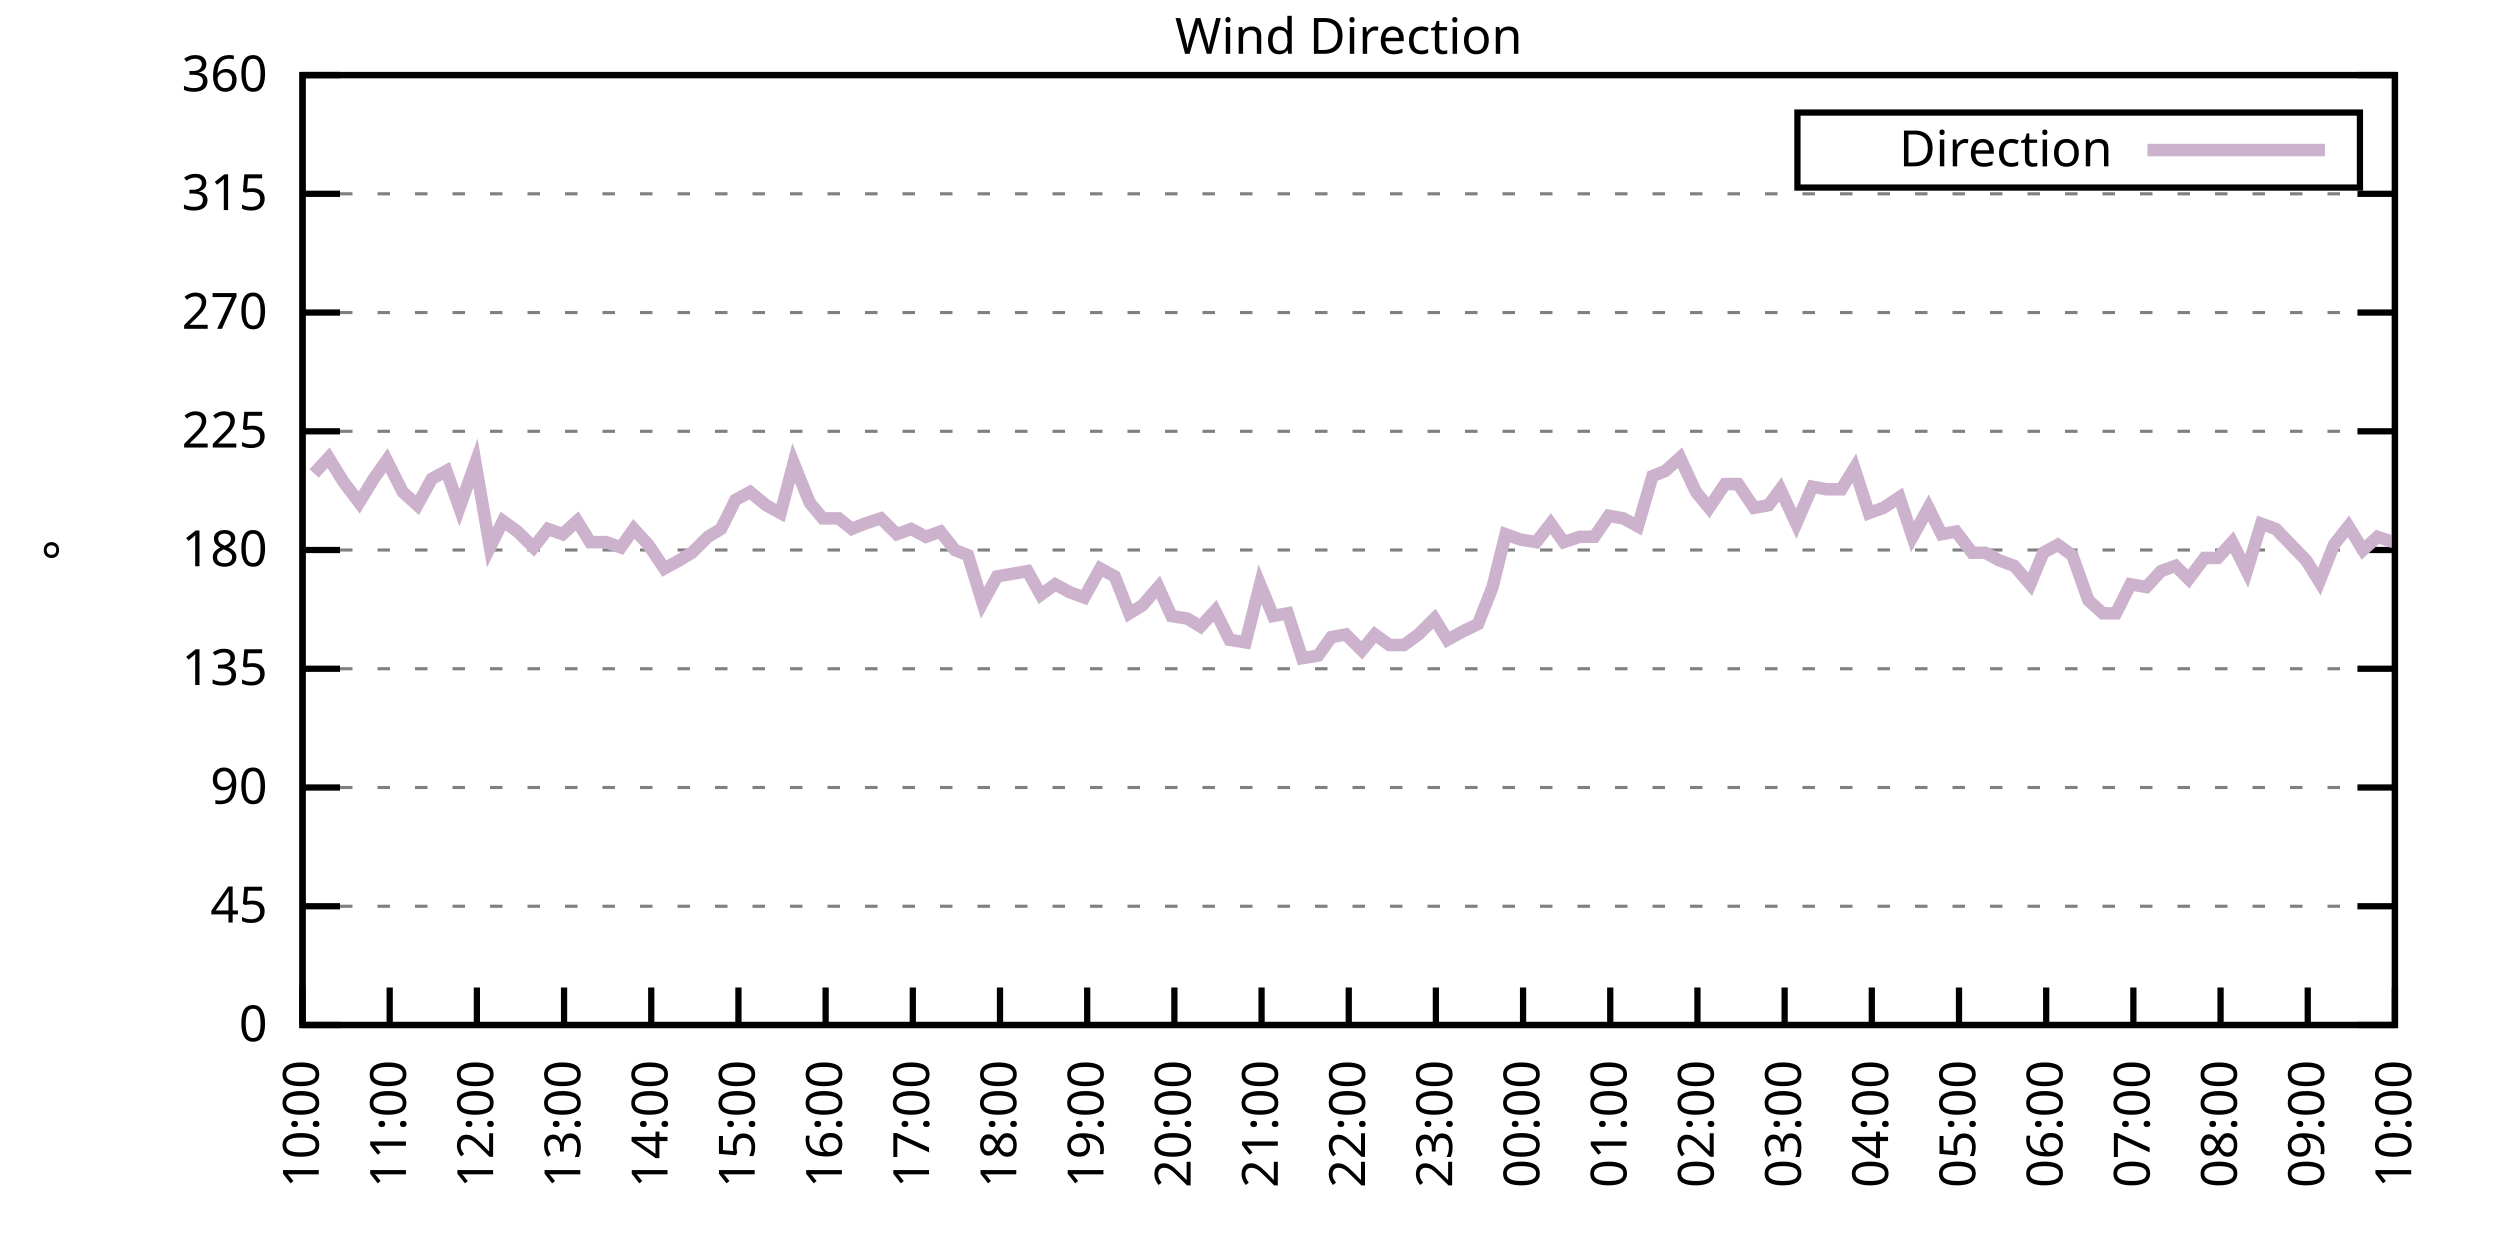
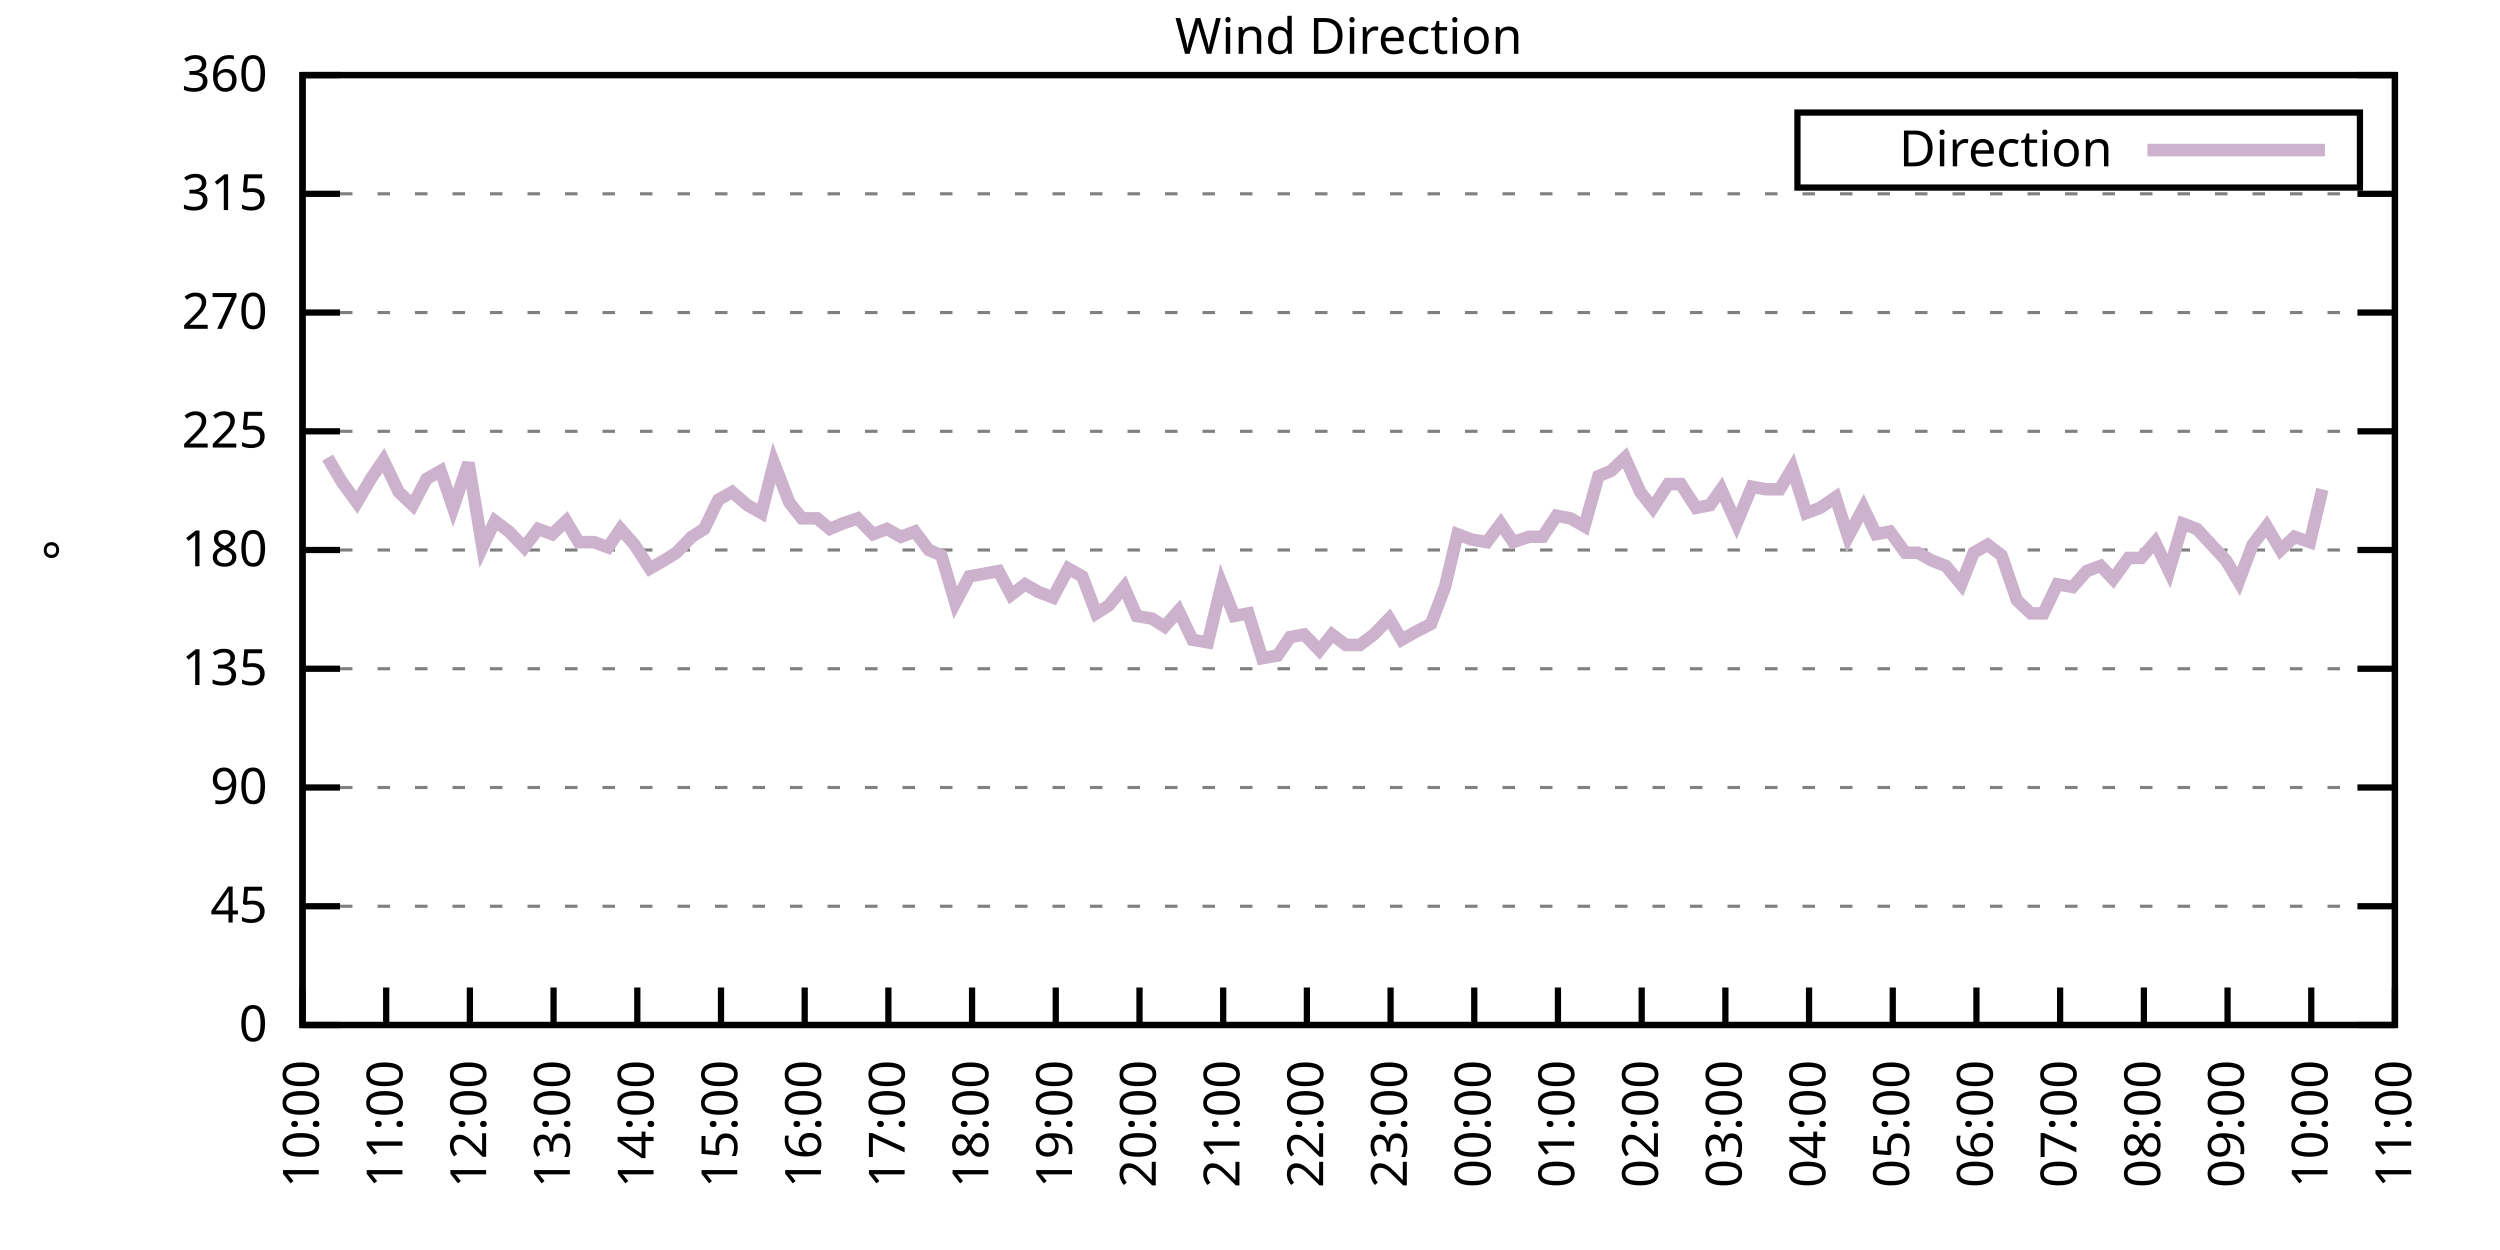
<svg xmlns="http://www.w3.org/2000/svg" xmlns:xlink="http://www.w3.org/1999/xlink" width="400" height="200" viewBox="0 0 400 200">
  <g id="gnuplot_canvas">
    <rect x="0" y="0" width="400" height="200" fill="none" />
    <defs>
      <circle id="gpDot" r="0.5" stroke-width="0.5" stroke="currentColor" />
      <path id="gpPt0" stroke-width="0.333" stroke="currentColor" d="M-1,0 h2 M0,-1 v2" />
      <path id="gpPt1" stroke-width="0.333" stroke="currentColor" d="M-1,-1 L1,1 M1,-1 L-1,1" />
      <path id="gpPt2" stroke-width="0.333" stroke="currentColor" d="M-1,0 L1,0 M0,-1 L0,1 M-1,-1 L1,1 M-1,1 L1,-1" />
      <rect id="gpPt3" stroke-width="0.333" stroke="currentColor" x="-1" y="-1" width="2" height="2" />
      <rect id="gpPt4" stroke-width="0.333" stroke="currentColor" fill="currentColor" x="-1" y="-1" width="2" height="2" />
      <circle id="gpPt5" stroke-width="0.333" stroke="currentColor" cx="0" cy="0" r="1" />
      <use xlink:href="#gpPt5" id="gpPt6" fill="currentColor" stroke="none" />
      <path id="gpPt7" stroke-width="0.333" stroke="currentColor" d="M0,-1.33 L-1.33,0.67 L1.33,0.67 z" />
      <use xlink:href="#gpPt7" id="gpPt8" fill="currentColor" stroke="none" />
      <use xlink:href="#gpPt7" id="gpPt9" stroke="currentColor" transform="rotate(180)" />
      <use xlink:href="#gpPt9" id="gpPt10" fill="currentColor" stroke="none" />
      <use xlink:href="#gpPt3" id="gpPt11" stroke="currentColor" transform="rotate(45)" />
      <use xlink:href="#gpPt11" id="gpPt12" fill="currentColor" stroke="none" />
      <path id="gpPt13" stroke-width="0.333" stroke="currentColor" d="M0,1.330 L1.265,0.411 L0.782,-1.067 L-0.782,-1.076 L-1.265,0.411 z" />
      <use xlink:href="#gpPt13" id="gpPt14" fill="currentColor" stroke="none" />
      <filter id="textbox" filterUnits="objectBoundingBox" x="0" y="0" height="1" width="1">
        <feFlood flood-color="white" flood-opacity="1" result="bgnd" />
        <feComposite in="SourceGraphic" in2="bgnd" operator="atop" />
      </filter>
      <filter id="greybox" filterUnits="objectBoundingBox" x="0" y="0" height="1" width="1">
        <feFlood flood-color="lightgrey" flood-opacity="1" result="grey" />
        <feComposite in="SourceGraphic" in2="grey" operator="atop" />
      </filter>
    </defs>
    <g fill="none" color="white" stroke="currentColor" stroke-width="1.00" stroke-linecap="butt" stroke-linejoin="miter">
</g>
    <g fill="none" color="black" stroke="currentColor" stroke-width="1.00" stroke-linecap="butt" stroke-linejoin="miter">
      <g stroke="none" shape-rendering="crispEdges">
        <polygon fill="rgb(255, 255, 255)" points="48.40,164.00 383.18,164.00 383.18,12.02 48.40,12.02 " />
      </g>
    </g>
    <g fill="none" color="black" stroke="currentColor" stroke-width="1.00" stroke-linecap="butt" stroke-linejoin="miter">
</g>
    <g fill="none" color="black" stroke="black" stroke-width="0.50" stroke-linecap="butt" stroke-linejoin="miter">
</g>
    <g fill="none" color="gray" stroke="currentColor" stroke-width="0.50" stroke-linecap="butt" stroke-linejoin="miter">
      <path stroke="gray" stroke-dasharray="2,4" class="gridline" d="M48.40,164.00 L383.19,164.00  " />
    </g>
    <g fill="none" color="gray" stroke="gray" stroke-width="1.00" stroke-linecap="butt" stroke-linejoin="miter">
</g>
    <g fill="none" color="black" stroke="currentColor" stroke-width="1.00" stroke-linecap="butt" stroke-linejoin="miter">
      <path stroke="black" d="M48.40,164.00 L54.40,164.00 M383.19,164.00 L377.19,164.00  " />
      <g transform="translate(42.80,166.60)" stroke="none" fill="black" font-family="Sans" font-size="8.00" text-anchor="end">
        <text>
          <tspan font-family="Sans"> 0</tspan>
        </text>
      </g>
    </g>
    <g fill="none" color="black" stroke="currentColor" stroke-width="1.00" stroke-linecap="butt" stroke-linejoin="miter">
</g>
    <g fill="none" color="black" stroke="black" stroke-width="0.50" stroke-linecap="butt" stroke-linejoin="miter">
</g>
    <g fill="none" color="gray" stroke="currentColor" stroke-width="0.50" stroke-linecap="butt" stroke-linejoin="miter">
      <path stroke="gray" stroke-dasharray="2,4" class="gridline" d="M48.40,145.00 L383.19,145.00  " />
    </g>
    <g fill="none" color="gray" stroke="gray" stroke-width="1.00" stroke-linecap="butt" stroke-linejoin="miter">
</g>
    <g fill="none" color="black" stroke="currentColor" stroke-width="1.00" stroke-linecap="butt" stroke-linejoin="miter">
      <path stroke="black" d="M48.40,145.00 L54.40,145.00 M383.19,145.00 L377.19,145.00  " />
      <g transform="translate(42.80,147.60)" stroke="none" fill="black" font-family="Sans" font-size="8.00" text-anchor="end">
        <text>
          <tspan font-family="Sans"> 45</tspan>
        </text>
      </g>
    </g>
    <g fill="none" color="black" stroke="currentColor" stroke-width="1.00" stroke-linecap="butt" stroke-linejoin="miter">
</g>
    <g fill="none" color="black" stroke="black" stroke-width="0.50" stroke-linecap="butt" stroke-linejoin="miter">
</g>
    <g fill="none" color="gray" stroke="currentColor" stroke-width="0.50" stroke-linecap="butt" stroke-linejoin="miter">
      <path stroke="gray" stroke-dasharray="2,4" class="gridline" d="M48.40,126.00 L383.19,126.00  " />
    </g>
    <g fill="none" color="gray" stroke="gray" stroke-width="1.00" stroke-linecap="butt" stroke-linejoin="miter">
</g>
    <g fill="none" color="black" stroke="currentColor" stroke-width="1.00" stroke-linecap="butt" stroke-linejoin="miter">
      <path stroke="black" d="M48.40,126.00 L54.40,126.00 M383.19,126.00 L377.19,126.00  " />
      <g transform="translate(42.80,128.60)" stroke="none" fill="black" font-family="Sans" font-size="8.00" text-anchor="end">
        <text>
          <tspan font-family="Sans"> 90</tspan>
        </text>
      </g>
    </g>
    <g fill="none" color="black" stroke="currentColor" stroke-width="1.00" stroke-linecap="butt" stroke-linejoin="miter">
</g>
    <g fill="none" color="black" stroke="black" stroke-width="0.50" stroke-linecap="butt" stroke-linejoin="miter">
</g>
    <g fill="none" color="gray" stroke="currentColor" stroke-width="0.50" stroke-linecap="butt" stroke-linejoin="miter">
      <path stroke="gray" stroke-dasharray="2,4" class="gridline" d="M48.40,107.00 L383.19,107.00  " />
    </g>
    <g fill="none" color="gray" stroke="gray" stroke-width="1.00" stroke-linecap="butt" stroke-linejoin="miter">
</g>
    <g fill="none" color="black" stroke="currentColor" stroke-width="1.00" stroke-linecap="butt" stroke-linejoin="miter">
      <path stroke="black" d="M48.40,107.00 L54.40,107.00 M383.19,107.00 L377.19,107.00  " />
      <g transform="translate(42.80,109.60)" stroke="none" fill="black" font-family="Sans" font-size="8.00" text-anchor="end">
        <text>
          <tspan font-family="Sans"> 135</tspan>
        </text>
      </g>
    </g>
    <g fill="none" color="black" stroke="currentColor" stroke-width="1.00" stroke-linecap="butt" stroke-linejoin="miter">
</g>
    <g fill="none" color="black" stroke="black" stroke-width="0.50" stroke-linecap="butt" stroke-linejoin="miter">
</g>
    <g fill="none" color="gray" stroke="currentColor" stroke-width="0.50" stroke-linecap="butt" stroke-linejoin="miter">
      <path stroke="gray" stroke-dasharray="2,4" class="gridline" d="M48.40,88.00 L383.19,88.00  " />
    </g>
    <g fill="none" color="gray" stroke="gray" stroke-width="1.00" stroke-linecap="butt" stroke-linejoin="miter">
</g>
    <g fill="none" color="black" stroke="currentColor" stroke-width="1.00" stroke-linecap="butt" stroke-linejoin="miter">
      <path stroke="black" d="M48.40,88.00 L54.40,88.00 M383.19,88.00 L377.19,88.00  " />
      <g transform="translate(42.80,90.60)" stroke="none" fill="black" font-family="Sans" font-size="8.00" text-anchor="end">
        <text>
          <tspan font-family="Sans"> 180</tspan>
        </text>
      </g>
    </g>
    <g fill="none" color="black" stroke="currentColor" stroke-width="1.00" stroke-linecap="butt" stroke-linejoin="miter">
</g>
    <g fill="none" color="black" stroke="black" stroke-width="0.50" stroke-linecap="butt" stroke-linejoin="miter">
</g>
    <g fill="none" color="gray" stroke="currentColor" stroke-width="0.50" stroke-linecap="butt" stroke-linejoin="miter">
      <path stroke="gray" stroke-dasharray="2,4" class="gridline" d="M48.40,69.01 L383.19,69.01  " />
    </g>
    <g fill="none" color="gray" stroke="gray" stroke-width="1.00" stroke-linecap="butt" stroke-linejoin="miter">
</g>
    <g fill="none" color="black" stroke="currentColor" stroke-width="1.00" stroke-linecap="butt" stroke-linejoin="miter">
      <path stroke="black" d="M48.40,69.01 L54.40,69.01 M383.19,69.01 L377.19,69.01  " />
      <g transform="translate(42.80,71.61)" stroke="none" fill="black" font-family="Sans" font-size="8.00" text-anchor="end">
        <text>
          <tspan font-family="Sans"> 225</tspan>
        </text>
      </g>
    </g>
    <g fill="none" color="black" stroke="currentColor" stroke-width="1.00" stroke-linecap="butt" stroke-linejoin="miter">
</g>
    <g fill="none" color="black" stroke="black" stroke-width="0.50" stroke-linecap="butt" stroke-linejoin="miter">
</g>
    <g fill="none" color="gray" stroke="currentColor" stroke-width="0.50" stroke-linecap="butt" stroke-linejoin="miter">
      <path stroke="gray" stroke-dasharray="2,4" class="gridline" d="M48.40,50.01 L383.19,50.01  " />
    </g>
    <g fill="none" color="gray" stroke="gray" stroke-width="1.00" stroke-linecap="butt" stroke-linejoin="miter">
</g>
    <g fill="none" color="black" stroke="currentColor" stroke-width="1.00" stroke-linecap="butt" stroke-linejoin="miter">
      <path stroke="black" d="M48.40,50.01 L54.40,50.01 M383.19,50.01 L377.19,50.01  " />
      <g transform="translate(42.80,52.61)" stroke="none" fill="black" font-family="Sans" font-size="8.00" text-anchor="end">
        <text>
          <tspan font-family="Sans"> 270</tspan>
        </text>
      </g>
    </g>
    <g fill="none" color="black" stroke="currentColor" stroke-width="1.00" stroke-linecap="butt" stroke-linejoin="miter">
</g>
    <g fill="none" color="black" stroke="black" stroke-width="0.50" stroke-linecap="butt" stroke-linejoin="miter">
</g>
    <g fill="none" color="gray" stroke="currentColor" stroke-width="0.50" stroke-linecap="butt" stroke-linejoin="miter">
      <path stroke="gray" stroke-dasharray="2,4" class="gridline" d="M48.40,31.01 L383.19,31.01  " />
    </g>
    <g fill="none" color="gray" stroke="gray" stroke-width="1.00" stroke-linecap="butt" stroke-linejoin="miter">
</g>
    <g fill="none" color="black" stroke="currentColor" stroke-width="1.00" stroke-linecap="butt" stroke-linejoin="miter">
      <path stroke="black" d="M48.40,31.01 L54.40,31.01 M383.19,31.01 L377.19,31.01  " />
      <g transform="translate(42.80,33.61)" stroke="none" fill="black" font-family="Sans" font-size="8.00" text-anchor="end">
        <text>
          <tspan font-family="Sans"> 315</tspan>
        </text>
      </g>
    </g>
    <g fill="none" color="black" stroke="currentColor" stroke-width="1.00" stroke-linecap="butt" stroke-linejoin="miter">
</g>
    <g fill="none" color="black" stroke="black" stroke-width="0.50" stroke-linecap="butt" stroke-linejoin="miter">
</g>
    <g fill="none" color="gray" stroke="currentColor" stroke-width="0.50" stroke-linecap="butt" stroke-linejoin="miter">
      <path stroke="gray" stroke-dasharray="2,4" class="gridline" d="M48.40,12.01 L383.19,12.01  " />
    </g>
    <g fill="none" color="gray" stroke="gray" stroke-width="1.00" stroke-linecap="butt" stroke-linejoin="miter">
</g>
    <g fill="none" color="black" stroke="currentColor" stroke-width="1.00" stroke-linecap="butt" stroke-linejoin="miter">
      <path stroke="black" d="M48.40,12.01 L54.40,12.01 M383.19,12.01 L377.19,12.01  " />
      <g transform="translate(42.80,14.61)" stroke="none" fill="black" font-family="Sans" font-size="8.00" text-anchor="end">
        <text>
          <tspan font-family="Sans"> 360</tspan>
        </text>
      </g>
    </g>
    <g fill="none" color="black" stroke="currentColor" stroke-width="1.00" stroke-linecap="butt" stroke-linejoin="miter">
      <path stroke="black" d="M48.40,164.00 L48.40,158.00  " />
      <g transform="translate(51.00,169.60) rotate(270.00)" stroke="none" fill="black" font-family="Sans" font-size="8.00" text-anchor="end">
        <text>
          <tspan font-family="Sans">10:00</tspan>
        </text>
      </g>
    </g>
    <g fill="none" color="black" stroke="currentColor" stroke-width="1.00" stroke-linecap="butt" stroke-linejoin="miter">
-       <path stroke="black" d="M62.35,164.00 L62.35,158.00  " />
-       <g transform="translate(64.95,169.60) rotate(270.00)" stroke="none" fill="black" font-family="Sans" font-size="8.00" text-anchor="end">
+       <path stroke="black" d="M61.79,164.00 L61.79,158.00  " />
+       <g transform="translate(64.39,169.60) rotate(270.00)" stroke="none" fill="black" font-family="Sans" font-size="8.00" text-anchor="end">
        <text>
          <tspan font-family="Sans">11:00</tspan>
        </text>
      </g>
    </g>
    <g fill="none" color="black" stroke="currentColor" stroke-width="1.00" stroke-linecap="butt" stroke-linejoin="miter">
-       <path stroke="black" d="M76.30,164.00 L76.30,158.00  " />
-       <g transform="translate(78.90,169.60) rotate(270.00)" stroke="none" fill="black" font-family="Sans" font-size="8.00" text-anchor="end">
+       <path stroke="black" d="M75.18,164.00 L75.18,158.00  " />
+       <g transform="translate(77.78,169.60) rotate(270.00)" stroke="none" fill="black" font-family="Sans" font-size="8.00" text-anchor="end">
        <text>
          <tspan font-family="Sans">12:00</tspan>
        </text>
      </g>
    </g>
    <g fill="none" color="black" stroke="currentColor" stroke-width="1.00" stroke-linecap="butt" stroke-linejoin="miter">
-       <path stroke="black" d="M90.25,164.00 L90.25,158.00  " />
-       <g transform="translate(92.85,169.60) rotate(270.00)" stroke="none" fill="black" font-family="Sans" font-size="8.00" text-anchor="end">
+       <path stroke="black" d="M88.57,164.00 L88.57,158.00  " />
+       <g transform="translate(91.17,169.60) rotate(270.00)" stroke="none" fill="black" font-family="Sans" font-size="8.00" text-anchor="end">
        <text>
          <tspan font-family="Sans">13:00</tspan>
        </text>
      </g>
    </g>
    <g fill="none" color="black" stroke="currentColor" stroke-width="1.00" stroke-linecap="butt" stroke-linejoin="miter">
-       <path stroke="black" d="M104.20,164.00 L104.20,158.00  " />
-       <g transform="translate(106.80,169.60) rotate(270.00)" stroke="none" fill="black" font-family="Sans" font-size="8.00" text-anchor="end">
+       <path stroke="black" d="M101.97,164.00 L101.97,158.00  " />
+       <g transform="translate(104.57,169.60) rotate(270.00)" stroke="none" fill="black" font-family="Sans" font-size="8.00" text-anchor="end">
        <text>
          <tspan font-family="Sans">14:00</tspan>
        </text>
      </g>
    </g>
    <g fill="none" color="black" stroke="currentColor" stroke-width="1.00" stroke-linecap="butt" stroke-linejoin="miter">
-       <path stroke="black" d="M118.15,164.00 L118.15,158.00  " />
-       <g transform="translate(120.75,169.60) rotate(270.00)" stroke="none" fill="black" font-family="Sans" font-size="8.00" text-anchor="end">
+       <path stroke="black" d="M115.36,164.00 L115.36,158.00  " />
+       <g transform="translate(117.96,169.60) rotate(270.00)" stroke="none" fill="black" font-family="Sans" font-size="8.00" text-anchor="end">
        <text>
          <tspan font-family="Sans">15:00</tspan>
        </text>
      </g>
    </g>
    <g fill="none" color="black" stroke="currentColor" stroke-width="1.00" stroke-linecap="butt" stroke-linejoin="miter">
-       <path stroke="black" d="M132.10,164.00 L132.10,158.00  " />
-       <g transform="translate(134.70,169.60) rotate(270.00)" stroke="none" fill="black" font-family="Sans" font-size="8.00" text-anchor="end">
+       <path stroke="black" d="M128.75,164.00 L128.75,158.00  " />
+       <g transform="translate(131.35,169.60) rotate(270.00)" stroke="none" fill="black" font-family="Sans" font-size="8.00" text-anchor="end">
        <text>
          <tspan font-family="Sans">16:00</tspan>
        </text>
      </g>
    </g>
    <g fill="none" color="black" stroke="currentColor" stroke-width="1.00" stroke-linecap="butt" stroke-linejoin="miter">
-       <path stroke="black" d="M146.05,164.00 L146.05,158.00  " />
-       <g transform="translate(148.65,169.60) rotate(270.00)" stroke="none" fill="black" font-family="Sans" font-size="8.00" text-anchor="end">
+       <path stroke="black" d="M142.14,164.00 L142.14,158.00  " />
+       <g transform="translate(144.74,169.60) rotate(270.00)" stroke="none" fill="black" font-family="Sans" font-size="8.00" text-anchor="end">
        <text>
          <tspan font-family="Sans">17:00</tspan>
        </text>
      </g>
    </g>
    <g fill="none" color="black" stroke="currentColor" stroke-width="1.00" stroke-linecap="butt" stroke-linejoin="miter">
-       <path stroke="black" d="M160.00,164.00 L160.00,158.00  " />
-       <g transform="translate(162.60,169.60) rotate(270.00)" stroke="none" fill="black" font-family="Sans" font-size="8.00" text-anchor="end">
+       <path stroke="black" d="M155.53,164.00 L155.53,158.00  " />
+       <g transform="translate(158.13,169.60) rotate(270.00)" stroke="none" fill="black" font-family="Sans" font-size="8.00" text-anchor="end">
        <text>
          <tspan font-family="Sans">18:00</tspan>
        </text>
      </g>
    </g>
    <g fill="none" color="black" stroke="currentColor" stroke-width="1.00" stroke-linecap="butt" stroke-linejoin="miter">
-       <path stroke="black" d="M173.95,164.00 L173.95,158.00  " />
-       <g transform="translate(176.55,169.60) rotate(270.00)" stroke="none" fill="black" font-family="Sans" font-size="8.00" text-anchor="end">
+       <path stroke="black" d="M168.92,164.00 L168.92,158.00  " />
+       <g transform="translate(171.52,169.60) rotate(270.00)" stroke="none" fill="black" font-family="Sans" font-size="8.00" text-anchor="end">
        <text>
          <tspan font-family="Sans">19:00</tspan>
        </text>
      </g>
    </g>
    <g fill="none" color="black" stroke="currentColor" stroke-width="1.00" stroke-linecap="butt" stroke-linejoin="miter">
-       <path stroke="black" d="M187.90,164.00 L187.90,158.00  " />
-       <g transform="translate(190.50,169.60) rotate(270.00)" stroke="none" fill="black" font-family="Sans" font-size="8.00" text-anchor="end">
+       <path stroke="black" d="M182.32,164.00 L182.32,158.00  " />
+       <g transform="translate(184.92,169.60) rotate(270.00)" stroke="none" fill="black" font-family="Sans" font-size="8.00" text-anchor="end">
        <text>
          <tspan font-family="Sans">20:00</tspan>
        </text>
      </g>
    </g>
    <g fill="none" color="black" stroke="currentColor" stroke-width="1.00" stroke-linecap="butt" stroke-linejoin="miter">
-       <path stroke="black" d="M201.85,164.00 L201.85,158.00  " />
-       <g transform="translate(204.45,169.60) rotate(270.00)" stroke="none" fill="black" font-family="Sans" font-size="8.00" text-anchor="end">
+       <path stroke="black" d="M195.71,164.00 L195.71,158.00  " />
+       <g transform="translate(198.31,169.60) rotate(270.00)" stroke="none" fill="black" font-family="Sans" font-size="8.00" text-anchor="end">
        <text>
          <tspan font-family="Sans">21:00</tspan>
        </text>
      </g>
    </g>
    <g fill="none" color="black" stroke="currentColor" stroke-width="1.00" stroke-linecap="butt" stroke-linejoin="miter">
-       <path stroke="black" d="M215.80,164.00 L215.80,158.00  " />
-       <g transform="translate(218.40,169.60) rotate(270.00)" stroke="none" fill="black" font-family="Sans" font-size="8.00" text-anchor="end">
+       <path stroke="black" d="M209.10,164.00 L209.10,158.00  " />
+       <g transform="translate(211.70,169.60) rotate(270.00)" stroke="none" fill="black" font-family="Sans" font-size="8.00" text-anchor="end">
        <text>
          <tspan font-family="Sans">22:00</tspan>
        </text>
      </g>
    </g>
    <g fill="none" color="black" stroke="currentColor" stroke-width="1.00" stroke-linecap="butt" stroke-linejoin="miter">
-       <path stroke="black" d="M229.74,164.00 L229.74,158.00  " />
-       <g transform="translate(232.34,169.60) rotate(270.00)" stroke="none" fill="black" font-family="Sans" font-size="8.00" text-anchor="end">
+       <path stroke="black" d="M222.49,164.00 L222.49,158.00  " />
+       <g transform="translate(225.09,169.60) rotate(270.00)" stroke="none" fill="black" font-family="Sans" font-size="8.00" text-anchor="end">
        <text>
          <tspan font-family="Sans">23:00</tspan>
        </text>
      </g>
    </g>
    <g fill="none" color="black" stroke="currentColor" stroke-width="1.00" stroke-linecap="butt" stroke-linejoin="miter">
-       <path stroke="black" d="M243.69,164.00 L243.69,158.00  " />
-       <g transform="translate(246.29,169.60) rotate(270.00)" stroke="none" fill="black" font-family="Sans" font-size="8.00" text-anchor="end">
+       <path stroke="black" d="M235.88,164.00 L235.88,158.00  " />
+       <g transform="translate(238.48,169.60) rotate(270.00)" stroke="none" fill="black" font-family="Sans" font-size="8.00" text-anchor="end">
        <text>
          <tspan font-family="Sans">00:00</tspan>
        </text>
      </g>
    </g>
    <g fill="none" color="black" stroke="currentColor" stroke-width="1.00" stroke-linecap="butt" stroke-linejoin="miter">
-       <path stroke="black" d="M257.64,164.00 L257.64,158.00  " />
-       <g transform="translate(260.24,169.60) rotate(270.00)" stroke="none" fill="black" font-family="Sans" font-size="8.00" text-anchor="end">
+       <path stroke="black" d="M249.27,164.00 L249.27,158.00  " />
+       <g transform="translate(251.87,169.60) rotate(270.00)" stroke="none" fill="black" font-family="Sans" font-size="8.00" text-anchor="end">
        <text>
          <tspan font-family="Sans">01:00</tspan>
        </text>
      </g>
    </g>
    <g fill="none" color="black" stroke="currentColor" stroke-width="1.00" stroke-linecap="butt" stroke-linejoin="miter">
-       <path stroke="black" d="M271.59,164.00 L271.59,158.00  " />
-       <g transform="translate(274.19,169.60) rotate(270.00)" stroke="none" fill="black" font-family="Sans" font-size="8.00" text-anchor="end">
+       <path stroke="black" d="M262.67,164.00 L262.67,158.00  " />
+       <g transform="translate(265.27,169.60) rotate(270.00)" stroke="none" fill="black" font-family="Sans" font-size="8.00" text-anchor="end">
        <text>
          <tspan font-family="Sans">02:00</tspan>
        </text>
      </g>
    </g>
    <g fill="none" color="black" stroke="currentColor" stroke-width="1.00" stroke-linecap="butt" stroke-linejoin="miter">
-       <path stroke="black" d="M285.54,164.00 L285.54,158.00  " />
-       <g transform="translate(288.14,169.60) rotate(270.00)" stroke="none" fill="black" font-family="Sans" font-size="8.00" text-anchor="end">
+       <path stroke="black" d="M276.06,164.00 L276.06,158.00  " />
+       <g transform="translate(278.66,169.60) rotate(270.00)" stroke="none" fill="black" font-family="Sans" font-size="8.00" text-anchor="end">
        <text>
          <tspan font-family="Sans">03:00</tspan>
        </text>
      </g>
    </g>
    <g fill="none" color="black" stroke="currentColor" stroke-width="1.00" stroke-linecap="butt" stroke-linejoin="miter">
-       <path stroke="black" d="M299.49,164.00 L299.49,158.00  " />
-       <g transform="translate(302.09,169.60) rotate(270.00)" stroke="none" fill="black" font-family="Sans" font-size="8.00" text-anchor="end">
+       <path stroke="black" d="M289.45,164.00 L289.45,158.00  " />
+       <g transform="translate(292.05,169.60) rotate(270.00)" stroke="none" fill="black" font-family="Sans" font-size="8.00" text-anchor="end">
        <text>
          <tspan font-family="Sans">04:00</tspan>
        </text>
      </g>
    </g>
    <g fill="none" color="black" stroke="currentColor" stroke-width="1.00" stroke-linecap="butt" stroke-linejoin="miter">
-       <path stroke="black" d="M313.44,164.00 L313.44,158.00  " />
-       <g transform="translate(316.04,169.60) rotate(270.00)" stroke="none" fill="black" font-family="Sans" font-size="8.00" text-anchor="end">
+       <path stroke="black" d="M302.84,164.00 L302.84,158.00  " />
+       <g transform="translate(305.44,169.60) rotate(270.00)" stroke="none" fill="black" font-family="Sans" font-size="8.00" text-anchor="end">
        <text>
          <tspan font-family="Sans">05:00</tspan>
        </text>
      </g>
    </g>
    <g fill="none" color="black" stroke="currentColor" stroke-width="1.00" stroke-linecap="butt" stroke-linejoin="miter">
-       <path stroke="black" d="M327.39,164.00 L327.39,158.00  " />
-       <g transform="translate(329.99,169.60) rotate(270.00)" stroke="none" fill="black" font-family="Sans" font-size="8.00" text-anchor="end">
+       <path stroke="black" d="M316.23,164.00 L316.23,158.00  " />
+       <g transform="translate(318.83,169.60) rotate(270.00)" stroke="none" fill="black" font-family="Sans" font-size="8.00" text-anchor="end">
        <text>
          <tspan font-family="Sans">06:00</tspan>
        </text>
      </g>
    </g>
    <g fill="none" color="black" stroke="currentColor" stroke-width="1.00" stroke-linecap="butt" stroke-linejoin="miter">
-       <path stroke="black" d="M341.34,164.00 L341.34,158.00  " />
-       <g transform="translate(343.94,169.60) rotate(270.00)" stroke="none" fill="black" font-family="Sans" font-size="8.00" text-anchor="end">
+       <path stroke="black" d="M329.62,164.00 L329.62,158.00  " />
+       <g transform="translate(332.22,169.60) rotate(270.00)" stroke="none" fill="black" font-family="Sans" font-size="8.00" text-anchor="end">
        <text>
          <tspan font-family="Sans">07:00</tspan>
        </text>
      </g>
    </g>
    <g fill="none" color="black" stroke="currentColor" stroke-width="1.00" stroke-linecap="butt" stroke-linejoin="miter">
-       <path stroke="black" d="M355.29,164.00 L355.29,158.00  " />
-       <g transform="translate(357.89,169.60) rotate(270.00)" stroke="none" fill="black" font-family="Sans" font-size="8.00" text-anchor="end">
+       <path stroke="black" d="M343.02,164.00 L343.02,158.00  " />
+       <g transform="translate(345.62,169.60) rotate(270.00)" stroke="none" fill="black" font-family="Sans" font-size="8.00" text-anchor="end">
        <text>
          <tspan font-family="Sans">08:00</tspan>
        </text>
      </g>
    </g>
    <g fill="none" color="black" stroke="currentColor" stroke-width="1.00" stroke-linecap="butt" stroke-linejoin="miter">
-       <path stroke="black" d="M369.24,164.00 L369.24,158.00  " />
-       <g transform="translate(371.84,169.60) rotate(270.00)" stroke="none" fill="black" font-family="Sans" font-size="8.00" text-anchor="end">
+       <path stroke="black" d="M356.41,164.00 L356.41,158.00  " />
+       <g transform="translate(359.01,169.60) rotate(270.00)" stroke="none" fill="black" font-family="Sans" font-size="8.00" text-anchor="end">
        <text>
          <tspan font-family="Sans">09:00</tspan>
+         </text>
+       </g>
+     </g>
+     <g fill="none" color="black" stroke="currentColor" stroke-width="1.00" stroke-linecap="butt" stroke-linejoin="miter">
+       <path stroke="black" d="M369.80,164.00 L369.80,158.00  " />
+       <g transform="translate(372.40,169.60) rotate(270.00)" stroke="none" fill="black" font-family="Sans" font-size="8.00" text-anchor="end">
+         <text>
+           <tspan font-family="Sans">10:00</tspan>
        </text>
      </g>
    </g>
    <g fill="none" color="black" stroke="currentColor" stroke-width="1.00" stroke-linecap="butt" stroke-linejoin="miter">
      <path stroke="black" d="M383.19,164.00 L383.19,158.00  " />
      <g transform="translate(385.79,169.60) rotate(270.00)" stroke="none" fill="black" font-family="Sans" font-size="8.00" text-anchor="end">
        <text>
-           <tspan font-family="Sans">10:00</tspan>
+           <tspan font-family="Sans">11:00</tspan>
        </text>
      </g>
    </g>
    <g fill="none" color="black" stroke="currentColor" stroke-width="1.00" stroke-linecap="butt" stroke-linejoin="miter">
</g>
    <g fill="none" color="black" stroke="currentColor" stroke-width="1.00" stroke-linecap="butt" stroke-linejoin="miter">
      <path stroke="black" d="M48.40,12.01 L48.40,164.00 L383.19,164.00 L383.19,12.01 L48.40,12.01 Z  " />
    </g>
    <g fill="none" color="black" stroke="currentColor" stroke-width="1.00" stroke-linecap="butt" stroke-linejoin="miter">
</g>
    <g fill="none" color="black" stroke="currentColor" stroke-width="1.00" stroke-linecap="butt" stroke-linejoin="miter">
      <path stroke="black" d="M287.59,30.01 L287.59,18.01 L377.59,18.01 L377.59,30.01 L287.59,30.01 Z  " />
    </g>
    <g id="Wind_direction_plot_1">
      <g fill="none" color="white" stroke="black" stroke-width="2.00" stroke-linecap="butt" stroke-linejoin="miter">
</g>
      <g fill="none" color="black" stroke="currentColor" stroke-width="2.00" stroke-linecap="butt" stroke-linejoin="miter">
        <g transform="translate(337.99,26.61)" stroke="none" fill="black" font-family="Sans" font-size="8.00" text-anchor="end">
          <text>
            <tspan font-family="Sans">Direction</tspan>
          </text>
        </g>
      </g>
      <g fill="none" color="black" stroke="currentColor" stroke-width="2.00" stroke-linecap="butt" stroke-linejoin="miter">
-         <path stroke="rgb(204, 178, 204)" d="M343.59,24.01 L371.99,24.01 M50.26,75.76 L52.58,73.23 L54.91,77.03 L57.47,80.41 L59.79,76.61 L61.88,73.65   L64.44,78.72 L66.77,80.83 L69.09,76.61 L71.42,75.34 L73.51,81.25 L76.07,74.07 L78.39,87.58 L80.48,83.36   L82.81,85.05 L85.37,87.58 L87.69,84.63 L90.02,85.47 L92.34,83.36 L94.43,86.74 L96.99,86.74 L99.32,87.58   L101.41,84.63 L103.73,87.16 L106.29,90.96 L108.62,89.69 L110.71,88.43 L113.27,85.89 L115.36,84.63 L117.68,79.98   L120.01,78.72 L122.57,80.83 L124.89,82.09 L126.98,74.07 L129.54,80.41 L131.63,82.94 L134.19,82.94 L136.28,84.63   L138.37,83.78 L140.93,82.94 L143.49,85.47 L145.81,84.63 L148.14,85.89 L150.46,85.05 L152.79,88.00 L154.88,88.85   L157.21,96.45 L159.53,92.23 L164.41,91.38 L166.51,95.18 L168.83,93.49 L171.16,94.76 L173.48,95.60 L176.04,90.96   L178.36,92.23 L180.69,98.14 L182.78,96.87 L185.34,93.92 L187.43,98.56 L189.99,98.98 L192.08,100.25 L194.41,97.72   L196.73,102.36 L199.29,102.78 L201.61,93.49 L203.71,98.56 L206.03,98.14 L208.36,105.31 L210.91,104.89 L213.01,101.94   L215.33,101.52 L217.89,104.05 L219.98,101.52 L222.30,103.20 L224.63,103.20 L226.95,101.52 L229.51,98.98 L231.60,102.36   L233.93,101.09 L236.49,99.83 L238.81,93.92 L240.90,85.47 L243.23,86.32 L245.79,86.74 L248.11,83.78 L250.20,86.74   L252.76,85.89 L255.09,85.89 L257.41,82.52 L259.74,82.94 L262.06,84.21 L264.39,76.18 L266.48,75.34 L268.80,73.23   L271.36,78.72 L273.45,81.25 L276.01,77.45 L278.10,77.45 L280.66,81.25 L282.99,80.83 L284.85,78.29 L287.40,83.78   L289.96,77.87 L292.29,78.29 L294.61,78.29 L296.70,74.92 L299.03,82.09 L301.35,81.25 L303.91,79.56 L306.00,85.89   L308.56,81.25 L310.65,85.47 L312.98,85.05 L315.53,88.43 L317.63,88.43 L319.95,89.69 L322.28,90.54 L324.83,93.49   L326.93,88.43 L329.25,87.16 L331.58,88.85 L334.13,96.03 L336.46,98.14 L338.55,98.14 L340.88,93.49 L343.43,93.92   L345.76,91.38 L348.08,90.54 L350.18,92.65 L352.73,89.27 L354.83,89.27 L357.15,86.74 L359.48,91.38 L361.80,83.78   L364.13,84.63 L369.01,89.69 L371.10,93.07 L373.43,87.16 L375.75,84.21 L378.08,88.00 L380.40,85.89 L382.96,86.74    " />
+         <path stroke="rgb(204, 178, 204)" d="M343.59,24.01 L371.99,24.01 M52.42,73.23 L54.65,77.03 L57.10,80.41 L59.34,76.61 L61.35,73.65 L63.80,78.72   L66.03,80.83 L68.26,76.61 L70.50,75.34 L72.50,81.25 L74.96,74.07 L77.19,87.58 L79.20,83.36 L81.43,85.05   L83.89,87.58 L86.12,84.63 L88.35,85.47 L90.58,83.36 L92.59,86.74 L95.05,86.74 L97.28,87.58 L99.29,84.63   L101.52,87.16 L103.98,90.96 L106.21,89.69 L108.22,88.43 L110.67,85.89 L112.68,84.63 L114.91,79.98 L117.14,78.72   L119.60,80.83 L121.83,82.09 L123.84,74.07 L126.29,80.41 L128.30,82.94 L130.76,82.94 L132.77,84.63 L134.78,83.78   L137.23,82.94 L139.69,85.47 L141.92,84.63 L144.15,85.89 L146.38,85.05 L148.61,88.00 L150.62,88.85 L152.85,96.45   L155.09,92.23 L159.77,91.38 L161.78,95.18 L164.01,93.49 L166.25,94.76 L168.48,95.60 L170.93,90.96 L173.17,92.23   L175.40,98.14 L177.41,96.87 L179.86,93.92 L181.87,98.56 L184.32,98.98 L186.33,100.25 L188.57,97.72 L190.80,102.36   L193.25,102.78 L195.48,93.49 L197.49,98.56 L199.73,98.14 L201.96,105.31 L204.41,104.89 L206.42,101.94 L208.65,101.52   L211.11,104.05 L213.12,101.52 L215.35,103.20 L217.58,103.20 L219.81,101.52 L222.27,98.98 L224.28,102.36 L226.51,101.09   L228.96,99.83 L231.20,93.92 L233.20,85.47 L235.44,86.32 L237.89,86.74 L240.12,83.78 L242.13,86.74 L244.59,85.89   L246.82,85.89 L249.05,82.52 L251.28,82.94 L253.51,84.21 L255.75,76.18 L257.76,75.34 L259.99,73.23 L262.44,78.72   L264.45,81.25 L266.91,77.45 L268.92,77.45 L271.37,81.25 L273.60,80.83 L275.39,78.29 L277.84,83.78 L280.30,77.87   L282.53,78.29 L284.76,78.29 L286.77,74.92 L289.00,82.09 L291.23,81.25 L293.69,79.56 L295.70,85.89 L298.15,81.25   L300.16,85.47 L302.39,85.05 L304.85,88.43 L306.86,88.43 L309.09,89.69 L311.32,90.54 L313.78,93.49 L315.79,88.43   L318.02,87.16 L320.25,88.85 L322.70,96.03 L324.94,98.14 L326.95,98.14 L329.18,93.49 L331.63,93.92 L333.86,91.38   L336.10,90.54 L338.10,92.65 L340.56,89.27 L342.57,89.27 L344.80,86.74 L347.03,91.38 L349.26,83.78 L351.50,84.63   L356.18,89.69 L358.19,93.07 L360.42,87.16 L362.66,84.21 L364.89,88.00 L367.12,85.89 L369.58,86.74 L371.58,78.29    " />
      </g>
    </g>
    <g fill="none" color="black" stroke="currentColor" stroke-width="2.00" stroke-linecap="butt" stroke-linejoin="miter">
</g>
    <g fill="none" color="black" stroke="black" stroke-width="1.00" stroke-linecap="butt" stroke-linejoin="miter">
</g>
    <g fill="none" color="black" stroke="currentColor" stroke-width="1.00" stroke-linecap="butt" stroke-linejoin="miter">
      <path stroke="black" d="M48.40,12.01 L48.40,164.00 L383.19,164.00 L383.19,12.01 L48.40,12.01 Z  " />
      <g transform="translate(12.80,88.01) rotate(270.00)" stroke="none" fill="black" font-family="Sans" font-size="8.00" text-anchor="middle">
        <text>
          <tspan font-family="Sans">°</tspan>
        </text>
      </g>
    </g>
    <g fill="none" color="black" stroke="currentColor" stroke-width="1.00" stroke-linecap="butt" stroke-linejoin="miter">
</g>
    <g fill="none" color="black" stroke="currentColor" stroke-width="1.00" stroke-linecap="butt" stroke-linejoin="miter">
      <g transform="translate(215.79,8.61)" stroke="none" fill="black" font-family="Sans" font-size="8.00" text-anchor="middle">
        <text>
          <tspan font-family="Sans">Wind Direction</tspan>
        </text>
      </g>
    </g>
    <g fill="none" color="black" stroke="currentColor" stroke-width="1.00" stroke-linecap="butt" stroke-linejoin="miter">
</g>
  </g>
</svg>
